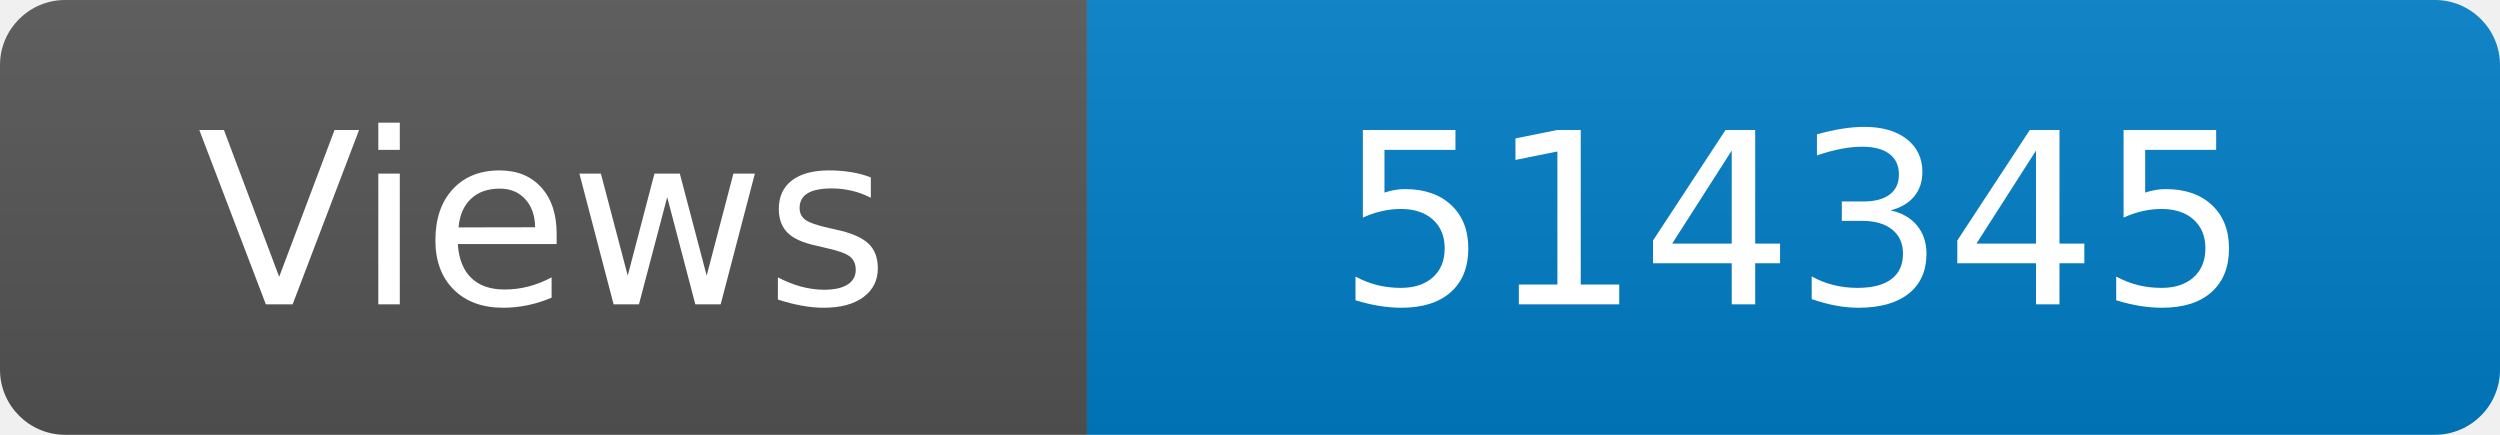
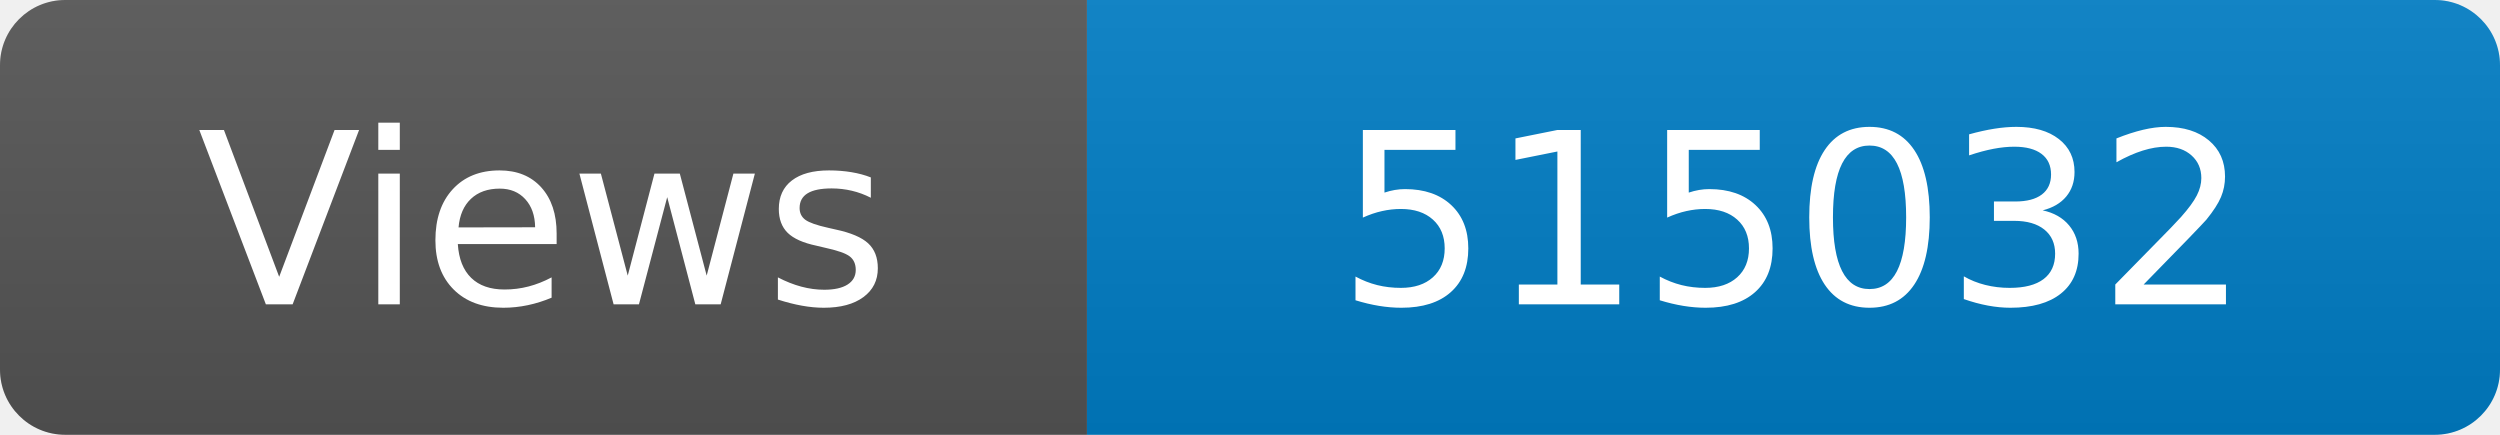
<svg xmlns="http://www.w3.org/2000/svg" width="115" height="20" role="img" aria-label="Maintained?: yes">
  <linearGradient id="s" x2="0" y2="100%">
    <stop offset="0" stop-color="#bbb" stop-opacity=".1" />
    <stop offset="1" stop-opacity=".1" />
  </linearGradient>
  <clipPath id="r">
    <rect width="115" height="20" rx="3" fill="#fff" />
  </clipPath>
  <g clip-path="url(#r)">
    <rect width="50" height="20" fill="#555" />
    <rect x="50" width="160" height="20" fill="#007ec6" />
    <rect width="115" height="20" fill="url(#s)" />
  </g>
  <g fill="#fff" text-anchor="middle" font-family="Verdana,Geneva,DejaVu Sans,sans-serif" font-size="110">
    <text x="250" y="140" transform="scale(.1)" fill="#fff">Views</text>
-     <text x="825" y="140" transform="scale(.1)" fill="#fff">514345</text>
+     <text x="825" y="140" transform="scale(.1)" fill="#fff">515032</text>
  </g>
</svg>
